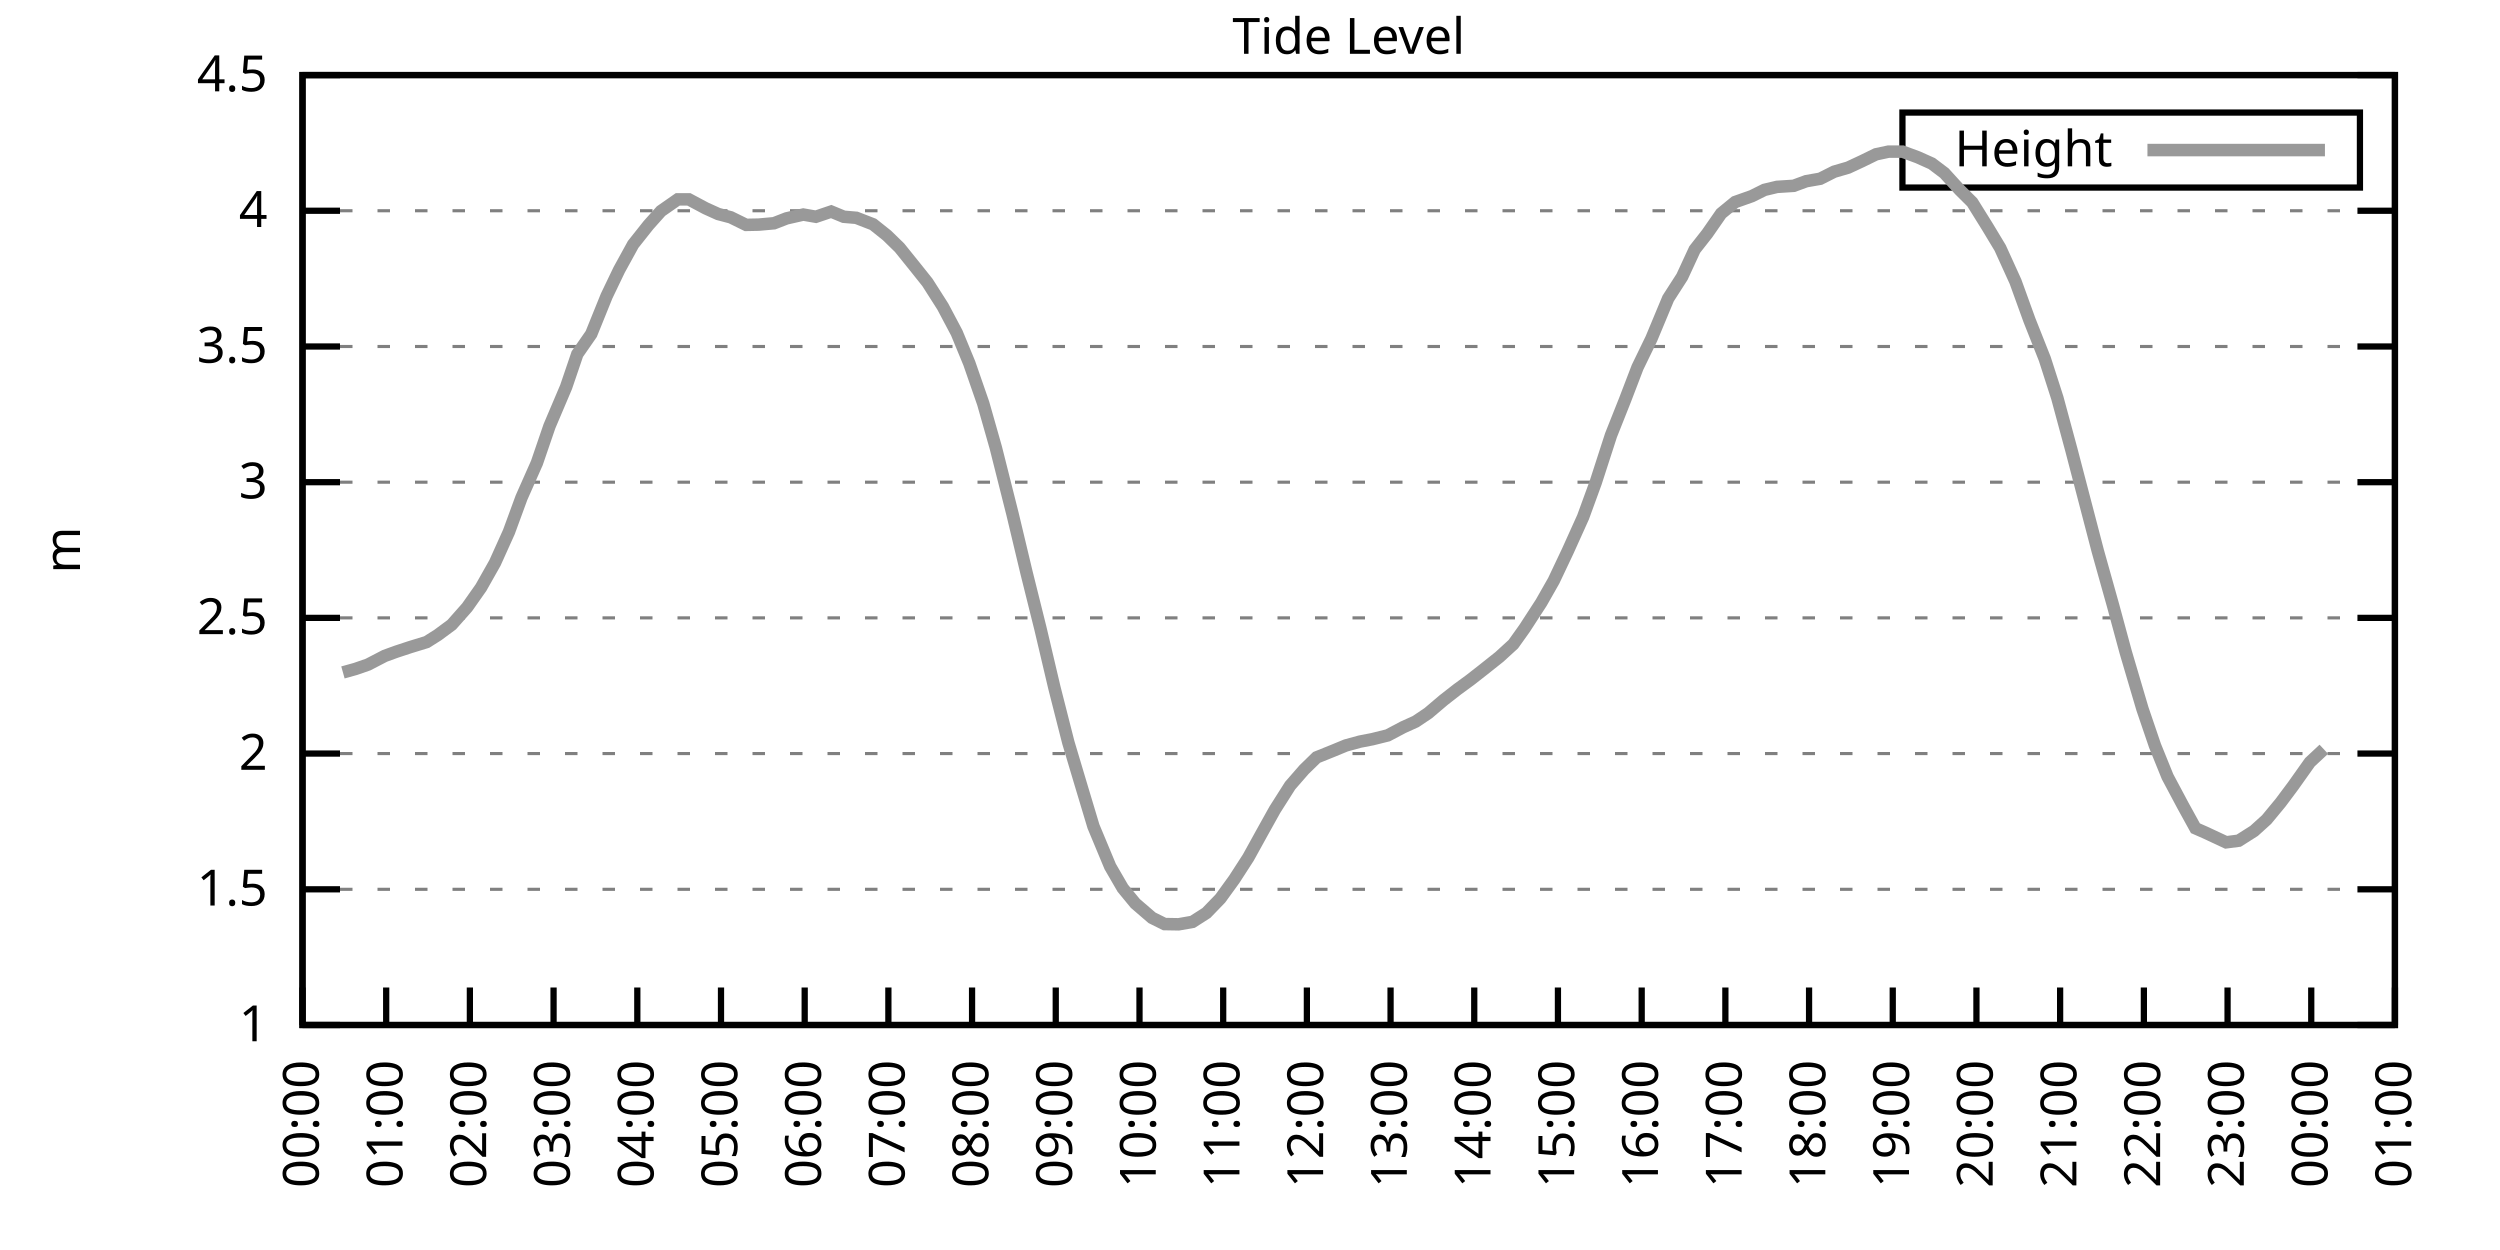
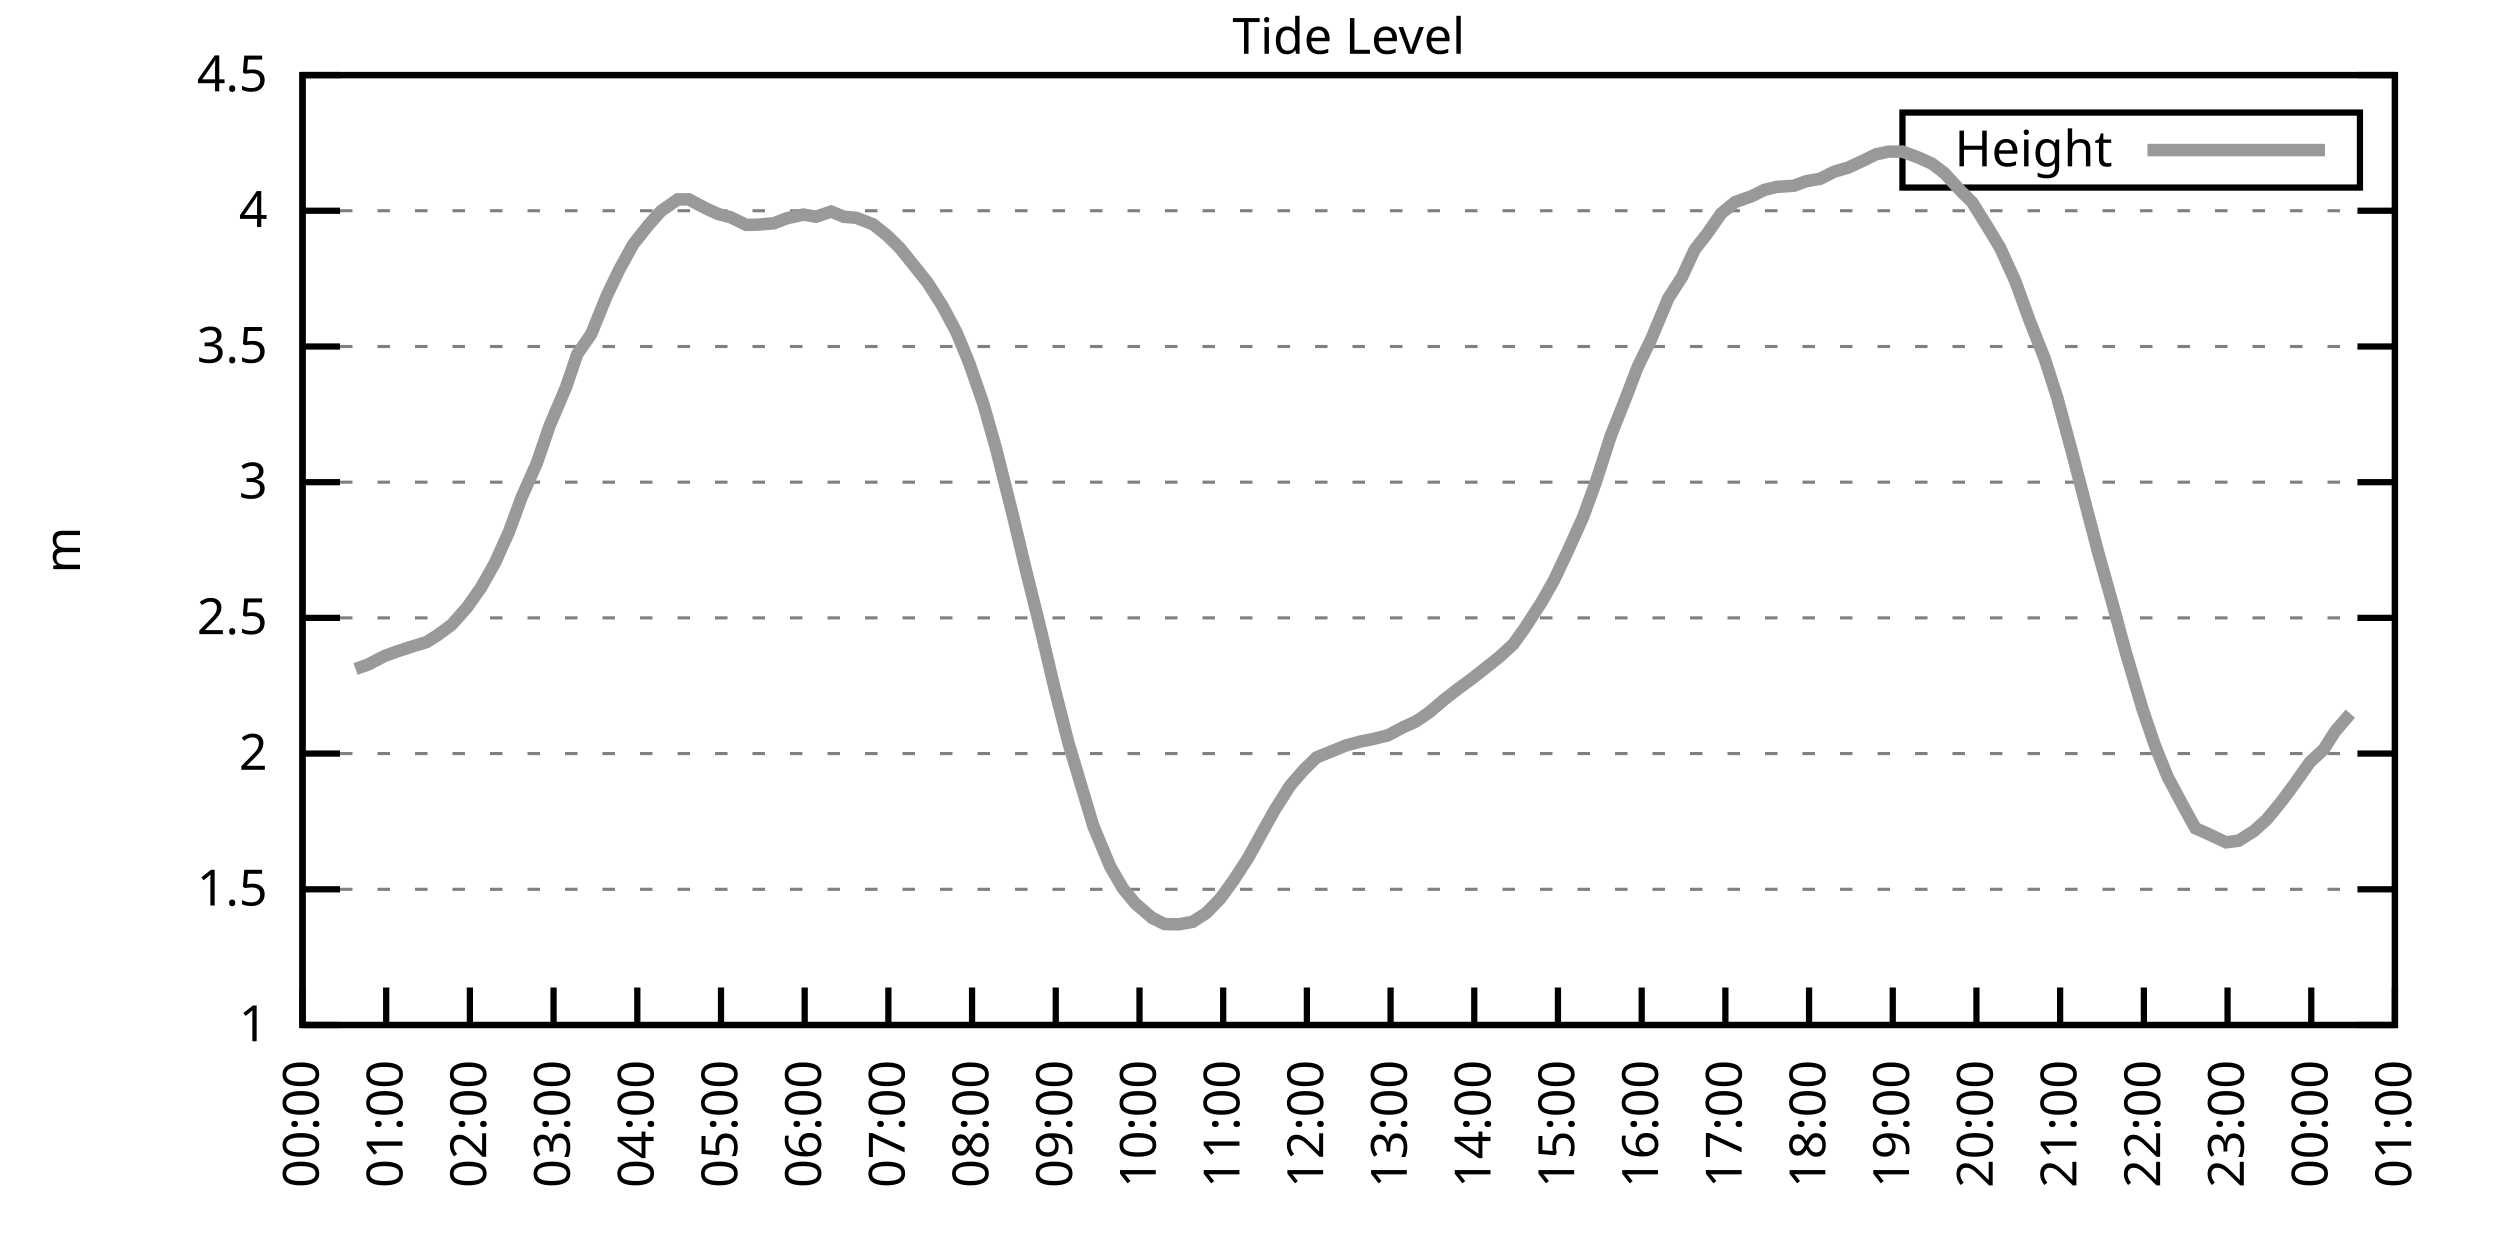
<svg xmlns="http://www.w3.org/2000/svg" xmlns:xlink="http://www.w3.org/1999/xlink" width="400" height="200" viewBox="0 0 400 200">
  <g id="gnuplot_canvas">
    <rect x="0" y="0" width="400" height="200" fill="none" />
    <defs>
      <circle id="gpDot" r="0.5" stroke-width="0.5" stroke="currentColor" />
      <path id="gpPt0" stroke-width="0.333" stroke="currentColor" d="M-1,0 h2 M0,-1 v2" />
      <path id="gpPt1" stroke-width="0.333" stroke="currentColor" d="M-1,-1 L1,1 M1,-1 L-1,1" />
      <path id="gpPt2" stroke-width="0.333" stroke="currentColor" d="M-1,0 L1,0 M0,-1 L0,1 M-1,-1 L1,1 M-1,1 L1,-1" />
      <rect id="gpPt3" stroke-width="0.333" stroke="currentColor" x="-1" y="-1" width="2" height="2" />
      <rect id="gpPt4" stroke-width="0.333" stroke="currentColor" fill="currentColor" x="-1" y="-1" width="2" height="2" />
      <circle id="gpPt5" stroke-width="0.333" stroke="currentColor" cx="0" cy="0" r="1" />
      <use xlink:href="#gpPt5" id="gpPt6" fill="currentColor" stroke="none" />
      <path id="gpPt7" stroke-width="0.333" stroke="currentColor" d="M0,-1.33 L-1.33,0.67 L1.33,0.67 z" />
      <use xlink:href="#gpPt7" id="gpPt8" fill="currentColor" stroke="none" />
      <use xlink:href="#gpPt7" id="gpPt9" stroke="currentColor" transform="rotate(180)" />
      <use xlink:href="#gpPt9" id="gpPt10" fill="currentColor" stroke="none" />
      <use xlink:href="#gpPt3" id="gpPt11" stroke="currentColor" transform="rotate(45)" />
      <use xlink:href="#gpPt11" id="gpPt12" fill="currentColor" stroke="none" />
      <path id="gpPt13" stroke-width="0.333" stroke="currentColor" d="M0,1.330 L1.265,0.411 L0.782,-1.067 L-0.782,-1.076 L-1.265,0.411 z" />
      <use xlink:href="#gpPt13" id="gpPt14" fill="currentColor" stroke="none" />
      <filter id="textbox" filterUnits="objectBoundingBox" x="0" y="0" height="1" width="1">
        <feFlood flood-color="white" flood-opacity="1" result="bgnd" />
        <feComposite in="SourceGraphic" in2="bgnd" operator="atop" />
      </filter>
      <filter id="greybox" filterUnits="objectBoundingBox" x="0" y="0" height="1" width="1">
        <feFlood flood-color="lightgrey" flood-opacity="1" result="grey" />
        <feComposite in="SourceGraphic" in2="grey" operator="atop" />
      </filter>
    </defs>
    <g fill="none" color="white" stroke="currentColor" stroke-width="1.00" stroke-linecap="butt" stroke-linejoin="miter">
</g>
    <g fill="none" color="black" stroke="currentColor" stroke-width="1.00" stroke-linecap="butt" stroke-linejoin="miter">
      <g stroke="none" shape-rendering="crispEdges">
        <polygon fill="rgb(255, 255, 255)" points="48.40,164.00 383.18,164.00 383.18,12.02 48.40,12.02 " />
      </g>
    </g>
    <g fill="none" color="black" stroke="currentColor" stroke-width="1.00" stroke-linecap="butt" stroke-linejoin="miter">
</g>
    <g fill="none" color="black" stroke="black" stroke-width="0.50" stroke-linecap="butt" stroke-linejoin="miter">
</g>
    <g fill="none" color="gray" stroke="currentColor" stroke-width="0.50" stroke-linecap="butt" stroke-linejoin="miter">
      <path stroke="gray" stroke-dasharray="2,4" class="gridline" d="M48.40,164.00 L383.19,164.00  " />
    </g>
    <g fill="none" color="gray" stroke="gray" stroke-width="1.00" stroke-linecap="butt" stroke-linejoin="miter">
</g>
    <g fill="none" color="black" stroke="currentColor" stroke-width="1.00" stroke-linecap="butt" stroke-linejoin="miter">
      <path stroke="black" d="M48.40,164.00 L54.40,164.00 M383.19,164.00 L377.19,164.00  " />
      <g transform="translate(42.80,166.60)" stroke="none" fill="black" font-family="Sans" font-size="8.00" text-anchor="end">
        <text>
          <tspan font-family="Sans"> 1</tspan>
        </text>
      </g>
    </g>
    <g fill="none" color="black" stroke="currentColor" stroke-width="1.00" stroke-linecap="butt" stroke-linejoin="miter">
</g>
    <g fill="none" color="black" stroke="black" stroke-width="0.50" stroke-linecap="butt" stroke-linejoin="miter">
</g>
    <g fill="none" color="gray" stroke="currentColor" stroke-width="0.50" stroke-linecap="butt" stroke-linejoin="miter">
      <path stroke="gray" stroke-dasharray="2,4" class="gridline" d="M48.40,142.29 L383.19,142.29  " />
    </g>
    <g fill="none" color="gray" stroke="gray" stroke-width="1.00" stroke-linecap="butt" stroke-linejoin="miter">
</g>
    <g fill="none" color="black" stroke="currentColor" stroke-width="1.00" stroke-linecap="butt" stroke-linejoin="miter">
      <path stroke="black" d="M48.40,142.29 L54.40,142.29 M383.19,142.29 L377.19,142.29  " />
      <g transform="translate(42.80,144.89)" stroke="none" fill="black" font-family="Sans" font-size="8.00" text-anchor="end">
        <text>
          <tspan font-family="Sans"> 1.5</tspan>
        </text>
      </g>
    </g>
    <g fill="none" color="black" stroke="currentColor" stroke-width="1.00" stroke-linecap="butt" stroke-linejoin="miter">
</g>
    <g fill="none" color="black" stroke="black" stroke-width="0.50" stroke-linecap="butt" stroke-linejoin="miter">
</g>
    <g fill="none" color="gray" stroke="currentColor" stroke-width="0.50" stroke-linecap="butt" stroke-linejoin="miter">
      <path stroke="gray" stroke-dasharray="2,4" class="gridline" d="M48.40,120.57 L383.19,120.57  " />
    </g>
    <g fill="none" color="gray" stroke="gray" stroke-width="1.00" stroke-linecap="butt" stroke-linejoin="miter">
</g>
    <g fill="none" color="black" stroke="currentColor" stroke-width="1.00" stroke-linecap="butt" stroke-linejoin="miter">
      <path stroke="black" d="M48.40,120.57 L54.40,120.57 M383.19,120.57 L377.19,120.57  " />
      <g transform="translate(42.80,123.17)" stroke="none" fill="black" font-family="Sans" font-size="8.00" text-anchor="end">
        <text>
          <tspan font-family="Sans"> 2</tspan>
        </text>
      </g>
    </g>
    <g fill="none" color="black" stroke="currentColor" stroke-width="1.00" stroke-linecap="butt" stroke-linejoin="miter">
</g>
    <g fill="none" color="black" stroke="black" stroke-width="0.50" stroke-linecap="butt" stroke-linejoin="miter">
</g>
    <g fill="none" color="gray" stroke="currentColor" stroke-width="0.50" stroke-linecap="butt" stroke-linejoin="miter">
      <path stroke="gray" stroke-dasharray="2,4" class="gridline" d="M48.40,98.86 L383.19,98.86  " />
    </g>
    <g fill="none" color="gray" stroke="gray" stroke-width="1.00" stroke-linecap="butt" stroke-linejoin="miter">
</g>
    <g fill="none" color="black" stroke="currentColor" stroke-width="1.00" stroke-linecap="butt" stroke-linejoin="miter">
      <path stroke="black" d="M48.40,98.86 L54.40,98.86 M383.19,98.86 L377.19,98.86  " />
      <g transform="translate(42.80,101.46)" stroke="none" fill="black" font-family="Sans" font-size="8.00" text-anchor="end">
        <text>
          <tspan font-family="Sans"> 2.5</tspan>
        </text>
      </g>
    </g>
    <g fill="none" color="black" stroke="currentColor" stroke-width="1.00" stroke-linecap="butt" stroke-linejoin="miter">
</g>
    <g fill="none" color="black" stroke="black" stroke-width="0.50" stroke-linecap="butt" stroke-linejoin="miter">
</g>
    <g fill="none" color="gray" stroke="currentColor" stroke-width="0.50" stroke-linecap="butt" stroke-linejoin="miter">
      <path stroke="gray" stroke-dasharray="2,4" class="gridline" d="M48.40,77.15 L383.19,77.15  " />
    </g>
    <g fill="none" color="gray" stroke="gray" stroke-width="1.00" stroke-linecap="butt" stroke-linejoin="miter">
</g>
    <g fill="none" color="black" stroke="currentColor" stroke-width="1.00" stroke-linecap="butt" stroke-linejoin="miter">
      <path stroke="black" d="M48.40,77.15 L54.40,77.15 M383.19,77.15 L377.19,77.15  " />
      <g transform="translate(42.80,79.75)" stroke="none" fill="black" font-family="Sans" font-size="8.00" text-anchor="end">
        <text>
          <tspan font-family="Sans"> 3</tspan>
        </text>
      </g>
    </g>
    <g fill="none" color="black" stroke="currentColor" stroke-width="1.00" stroke-linecap="butt" stroke-linejoin="miter">
</g>
    <g fill="none" color="black" stroke="black" stroke-width="0.50" stroke-linecap="butt" stroke-linejoin="miter">
</g>
    <g fill="none" color="gray" stroke="currentColor" stroke-width="0.50" stroke-linecap="butt" stroke-linejoin="miter">
      <path stroke="gray" stroke-dasharray="2,4" class="gridline" d="M48.40,55.44 L383.19,55.44  " />
    </g>
    <g fill="none" color="gray" stroke="gray" stroke-width="1.00" stroke-linecap="butt" stroke-linejoin="miter">
</g>
    <g fill="none" color="black" stroke="currentColor" stroke-width="1.00" stroke-linecap="butt" stroke-linejoin="miter">
      <path stroke="black" d="M48.40,55.44 L54.40,55.44 M383.19,55.44 L377.19,55.44  " />
      <g transform="translate(42.80,58.04)" stroke="none" fill="black" font-family="Sans" font-size="8.00" text-anchor="end">
        <text>
          <tspan font-family="Sans"> 3.5</tspan>
        </text>
      </g>
    </g>
    <g fill="none" color="black" stroke="currentColor" stroke-width="1.00" stroke-linecap="butt" stroke-linejoin="miter">
</g>
    <g fill="none" color="black" stroke="black" stroke-width="0.50" stroke-linecap="butt" stroke-linejoin="miter">
</g>
    <g fill="none" color="gray" stroke="currentColor" stroke-width="0.50" stroke-linecap="butt" stroke-linejoin="miter">
      <path stroke="gray" stroke-dasharray="2,4" class="gridline" d="M48.40,33.72 L383.19,33.72  " />
    </g>
    <g fill="none" color="gray" stroke="gray" stroke-width="1.00" stroke-linecap="butt" stroke-linejoin="miter">
</g>
    <g fill="none" color="black" stroke="currentColor" stroke-width="1.00" stroke-linecap="butt" stroke-linejoin="miter">
      <path stroke="black" d="M48.40,33.72 L54.40,33.72 M383.19,33.72 L377.19,33.72  " />
      <g transform="translate(42.80,36.32)" stroke="none" fill="black" font-family="Sans" font-size="8.00" text-anchor="end">
        <text>
          <tspan font-family="Sans"> 4</tspan>
        </text>
      </g>
    </g>
    <g fill="none" color="black" stroke="currentColor" stroke-width="1.00" stroke-linecap="butt" stroke-linejoin="miter">
</g>
    <g fill="none" color="black" stroke="black" stroke-width="0.50" stroke-linecap="butt" stroke-linejoin="miter">
</g>
    <g fill="none" color="gray" stroke="currentColor" stroke-width="0.50" stroke-linecap="butt" stroke-linejoin="miter">
      <path stroke="gray" stroke-dasharray="2,4" class="gridline" d="M48.40,12.01 L383.19,12.01  " />
    </g>
    <g fill="none" color="gray" stroke="gray" stroke-width="1.00" stroke-linecap="butt" stroke-linejoin="miter">
</g>
    <g fill="none" color="black" stroke="currentColor" stroke-width="1.00" stroke-linecap="butt" stroke-linejoin="miter">
      <path stroke="black" d="M48.40,12.01 L54.40,12.01 M383.19,12.01 L377.19,12.01  " />
      <g transform="translate(42.80,14.61)" stroke="none" fill="black" font-family="Sans" font-size="8.00" text-anchor="end">
        <text>
          <tspan font-family="Sans"> 4.5</tspan>
        </text>
      </g>
    </g>
    <g fill="none" color="black" stroke="currentColor" stroke-width="1.00" stroke-linecap="butt" stroke-linejoin="miter">
      <path stroke="black" d="M48.40,164.00 L48.40,158.00  " />
      <g transform="translate(51.00,169.60) rotate(270.00)" stroke="none" fill="black" font-family="Sans" font-size="8.00" text-anchor="end">
        <text>
          <tspan font-family="Sans">00:00</tspan>
        </text>
      </g>
    </g>
    <g fill="none" color="black" stroke="currentColor" stroke-width="1.00" stroke-linecap="butt" stroke-linejoin="miter">
      <path stroke="black" d="M61.79,164.00 L61.79,158.00  " />
      <g transform="translate(64.39,169.60) rotate(270.00)" stroke="none" fill="black" font-family="Sans" font-size="8.00" text-anchor="end">
        <text>
          <tspan font-family="Sans">01:00</tspan>
        </text>
      </g>
    </g>
    <g fill="none" color="black" stroke="currentColor" stroke-width="1.00" stroke-linecap="butt" stroke-linejoin="miter">
      <path stroke="black" d="M75.18,164.00 L75.18,158.00  " />
      <g transform="translate(77.78,169.60) rotate(270.00)" stroke="none" fill="black" font-family="Sans" font-size="8.00" text-anchor="end">
        <text>
          <tspan font-family="Sans">02:00</tspan>
        </text>
      </g>
    </g>
    <g fill="none" color="black" stroke="currentColor" stroke-width="1.00" stroke-linecap="butt" stroke-linejoin="miter">
      <path stroke="black" d="M88.57,164.00 L88.57,158.00  " />
      <g transform="translate(91.17,169.60) rotate(270.00)" stroke="none" fill="black" font-family="Sans" font-size="8.00" text-anchor="end">
        <text>
          <tspan font-family="Sans">03:00</tspan>
        </text>
      </g>
    </g>
    <g fill="none" color="black" stroke="currentColor" stroke-width="1.00" stroke-linecap="butt" stroke-linejoin="miter">
      <path stroke="black" d="M101.97,164.00 L101.97,158.00  " />
      <g transform="translate(104.57,169.60) rotate(270.00)" stroke="none" fill="black" font-family="Sans" font-size="8.00" text-anchor="end">
        <text>
          <tspan font-family="Sans">04:00</tspan>
        </text>
      </g>
    </g>
    <g fill="none" color="black" stroke="currentColor" stroke-width="1.00" stroke-linecap="butt" stroke-linejoin="miter">
      <path stroke="black" d="M115.36,164.00 L115.36,158.00  " />
      <g transform="translate(117.96,169.60) rotate(270.00)" stroke="none" fill="black" font-family="Sans" font-size="8.00" text-anchor="end">
        <text>
          <tspan font-family="Sans">05:00</tspan>
        </text>
      </g>
    </g>
    <g fill="none" color="black" stroke="currentColor" stroke-width="1.00" stroke-linecap="butt" stroke-linejoin="miter">
      <path stroke="black" d="M128.75,164.00 L128.75,158.00  " />
      <g transform="translate(131.35,169.60) rotate(270.00)" stroke="none" fill="black" font-family="Sans" font-size="8.00" text-anchor="end">
        <text>
          <tspan font-family="Sans">06:00</tspan>
        </text>
      </g>
    </g>
    <g fill="none" color="black" stroke="currentColor" stroke-width="1.00" stroke-linecap="butt" stroke-linejoin="miter">
      <path stroke="black" d="M142.14,164.00 L142.14,158.00  " />
      <g transform="translate(144.74,169.60) rotate(270.00)" stroke="none" fill="black" font-family="Sans" font-size="8.00" text-anchor="end">
        <text>
          <tspan font-family="Sans">07:00</tspan>
        </text>
      </g>
    </g>
    <g fill="none" color="black" stroke="currentColor" stroke-width="1.00" stroke-linecap="butt" stroke-linejoin="miter">
      <path stroke="black" d="M155.53,164.00 L155.53,158.00  " />
      <g transform="translate(158.13,169.60) rotate(270.00)" stroke="none" fill="black" font-family="Sans" font-size="8.00" text-anchor="end">
        <text>
          <tspan font-family="Sans">08:00</tspan>
        </text>
      </g>
    </g>
    <g fill="none" color="black" stroke="currentColor" stroke-width="1.00" stroke-linecap="butt" stroke-linejoin="miter">
      <path stroke="black" d="M168.92,164.00 L168.92,158.00  " />
      <g transform="translate(171.52,169.60) rotate(270.00)" stroke="none" fill="black" font-family="Sans" font-size="8.00" text-anchor="end">
        <text>
          <tspan font-family="Sans">09:00</tspan>
        </text>
      </g>
    </g>
    <g fill="none" color="black" stroke="currentColor" stroke-width="1.00" stroke-linecap="butt" stroke-linejoin="miter">
      <path stroke="black" d="M182.32,164.00 L182.32,158.00  " />
      <g transform="translate(184.92,169.60) rotate(270.00)" stroke="none" fill="black" font-family="Sans" font-size="8.00" text-anchor="end">
        <text>
          <tspan font-family="Sans">10:00</tspan>
        </text>
      </g>
    </g>
    <g fill="none" color="black" stroke="currentColor" stroke-width="1.00" stroke-linecap="butt" stroke-linejoin="miter">
      <path stroke="black" d="M195.71,164.00 L195.71,158.00  " />
      <g transform="translate(198.31,169.60) rotate(270.00)" stroke="none" fill="black" font-family="Sans" font-size="8.00" text-anchor="end">
        <text>
          <tspan font-family="Sans">11:00</tspan>
        </text>
      </g>
    </g>
    <g fill="none" color="black" stroke="currentColor" stroke-width="1.00" stroke-linecap="butt" stroke-linejoin="miter">
      <path stroke="black" d="M209.10,164.00 L209.10,158.00  " />
      <g transform="translate(211.70,169.60) rotate(270.00)" stroke="none" fill="black" font-family="Sans" font-size="8.00" text-anchor="end">
        <text>
          <tspan font-family="Sans">12:00</tspan>
        </text>
      </g>
    </g>
    <g fill="none" color="black" stroke="currentColor" stroke-width="1.00" stroke-linecap="butt" stroke-linejoin="miter">
      <path stroke="black" d="M222.49,164.00 L222.49,158.00  " />
      <g transform="translate(225.09,169.60) rotate(270.00)" stroke="none" fill="black" font-family="Sans" font-size="8.00" text-anchor="end">
        <text>
          <tspan font-family="Sans">13:00</tspan>
        </text>
      </g>
    </g>
    <g fill="none" color="black" stroke="currentColor" stroke-width="1.00" stroke-linecap="butt" stroke-linejoin="miter">
      <path stroke="black" d="M235.88,164.00 L235.88,158.00  " />
      <g transform="translate(238.48,169.60) rotate(270.00)" stroke="none" fill="black" font-family="Sans" font-size="8.00" text-anchor="end">
        <text>
          <tspan font-family="Sans">14:00</tspan>
        </text>
      </g>
    </g>
    <g fill="none" color="black" stroke="currentColor" stroke-width="1.00" stroke-linecap="butt" stroke-linejoin="miter">
      <path stroke="black" d="M249.27,164.00 L249.27,158.00  " />
      <g transform="translate(251.87,169.60) rotate(270.00)" stroke="none" fill="black" font-family="Sans" font-size="8.00" text-anchor="end">
        <text>
          <tspan font-family="Sans">15:00</tspan>
        </text>
      </g>
    </g>
    <g fill="none" color="black" stroke="currentColor" stroke-width="1.00" stroke-linecap="butt" stroke-linejoin="miter">
      <path stroke="black" d="M262.67,164.00 L262.67,158.00  " />
      <g transform="translate(265.27,169.60) rotate(270.00)" stroke="none" fill="black" font-family="Sans" font-size="8.00" text-anchor="end">
        <text>
          <tspan font-family="Sans">16:00</tspan>
        </text>
      </g>
    </g>
    <g fill="none" color="black" stroke="currentColor" stroke-width="1.00" stroke-linecap="butt" stroke-linejoin="miter">
      <path stroke="black" d="M276.06,164.00 L276.06,158.00  " />
      <g transform="translate(278.66,169.60) rotate(270.00)" stroke="none" fill="black" font-family="Sans" font-size="8.00" text-anchor="end">
        <text>
          <tspan font-family="Sans">17:00</tspan>
        </text>
      </g>
    </g>
    <g fill="none" color="black" stroke="currentColor" stroke-width="1.00" stroke-linecap="butt" stroke-linejoin="miter">
      <path stroke="black" d="M289.45,164.00 L289.45,158.00  " />
      <g transform="translate(292.05,169.60) rotate(270.00)" stroke="none" fill="black" font-family="Sans" font-size="8.00" text-anchor="end">
        <text>
          <tspan font-family="Sans">18:00</tspan>
        </text>
      </g>
    </g>
    <g fill="none" color="black" stroke="currentColor" stroke-width="1.00" stroke-linecap="butt" stroke-linejoin="miter">
      <path stroke="black" d="M302.84,164.00 L302.84,158.00  " />
      <g transform="translate(305.44,169.60) rotate(270.00)" stroke="none" fill="black" font-family="Sans" font-size="8.00" text-anchor="end">
        <text>
          <tspan font-family="Sans">19:00</tspan>
        </text>
      </g>
    </g>
    <g fill="none" color="black" stroke="currentColor" stroke-width="1.00" stroke-linecap="butt" stroke-linejoin="miter">
      <path stroke="black" d="M316.23,164.00 L316.23,158.00  " />
      <g transform="translate(318.83,169.60) rotate(270.00)" stroke="none" fill="black" font-family="Sans" font-size="8.00" text-anchor="end">
        <text>
          <tspan font-family="Sans">20:00</tspan>
        </text>
      </g>
    </g>
    <g fill="none" color="black" stroke="currentColor" stroke-width="1.00" stroke-linecap="butt" stroke-linejoin="miter">
      <path stroke="black" d="M329.62,164.00 L329.62,158.00  " />
      <g transform="translate(332.22,169.60) rotate(270.00)" stroke="none" fill="black" font-family="Sans" font-size="8.00" text-anchor="end">
        <text>
          <tspan font-family="Sans">21:00</tspan>
        </text>
      </g>
    </g>
    <g fill="none" color="black" stroke="currentColor" stroke-width="1.00" stroke-linecap="butt" stroke-linejoin="miter">
      <path stroke="black" d="M343.02,164.00 L343.02,158.00  " />
      <g transform="translate(345.62,169.60) rotate(270.00)" stroke="none" fill="black" font-family="Sans" font-size="8.00" text-anchor="end">
        <text>
          <tspan font-family="Sans">22:00</tspan>
        </text>
      </g>
    </g>
    <g fill="none" color="black" stroke="currentColor" stroke-width="1.00" stroke-linecap="butt" stroke-linejoin="miter">
      <path stroke="black" d="M356.41,164.00 L356.41,158.00  " />
      <g transform="translate(359.01,169.60) rotate(270.00)" stroke="none" fill="black" font-family="Sans" font-size="8.00" text-anchor="end">
        <text>
          <tspan font-family="Sans">23:00</tspan>
        </text>
      </g>
    </g>
    <g fill="none" color="black" stroke="currentColor" stroke-width="1.00" stroke-linecap="butt" stroke-linejoin="miter">
      <path stroke="black" d="M369.80,164.00 L369.80,158.00  " />
      <g transform="translate(372.40,169.60) rotate(270.00)" stroke="none" fill="black" font-family="Sans" font-size="8.00" text-anchor="end">
        <text>
          <tspan font-family="Sans">00:00</tspan>
        </text>
      </g>
    </g>
    <g fill="none" color="black" stroke="currentColor" stroke-width="1.00" stroke-linecap="butt" stroke-linejoin="miter">
      <path stroke="black" d="M383.19,164.00 L383.19,158.00  " />
      <g transform="translate(385.79,169.60) rotate(270.00)" stroke="none" fill="black" font-family="Sans" font-size="8.00" text-anchor="end">
        <text>
          <tspan font-family="Sans">01:00</tspan>
        </text>
      </g>
    </g>
    <g fill="none" color="black" stroke="currentColor" stroke-width="1.00" stroke-linecap="butt" stroke-linejoin="miter">
</g>
    <g fill="none" color="black" stroke="currentColor" stroke-width="1.00" stroke-linecap="butt" stroke-linejoin="miter">
      <path stroke="black" d="M48.40,12.01 L48.40,164.00 L383.19,164.00 L383.19,12.01 L48.40,12.01 Z  " />
    </g>
    <g fill="none" color="black" stroke="currentColor" stroke-width="1.00" stroke-linecap="butt" stroke-linejoin="miter">
</g>
    <g fill="none" color="black" stroke="currentColor" stroke-width="1.00" stroke-linecap="butt" stroke-linejoin="miter">
      <path stroke="black" d="M304.39,30.01 L304.39,18.01 L377.59,18.01 L377.59,30.01 L304.39,30.01 Z  " />
    </g>
    <g id="Tide_level_plot_1">
      <g fill="none" color="white" stroke="black" stroke-width="2.00" stroke-linecap="butt" stroke-linejoin="miter">
</g>
      <g fill="none" color="black" stroke="currentColor" stroke-width="2.00" stroke-linecap="butt" stroke-linejoin="miter">
        <g transform="translate(337.99,26.61)" stroke="none" fill="black" font-family="Sans" font-size="8.00" text-anchor="end">
          <text>
            <tspan font-family="Sans">Height</tspan>
          </text>
        </g>
      </g>
      <g fill="none" color="black" stroke="currentColor" stroke-width="2.00" stroke-linecap="butt" stroke-linejoin="miter">
-         <path stroke="rgb(153, 153, 153)" d="M343.59,24.01 L371.99,24.01 M54.87,107.59 L56.88,107.03 L58.89,106.33 L61.57,104.94 L63.35,104.29 L65.59,103.55   L68.26,102.73 L70.05,101.60 L72.28,99.95 L74.74,97.17 L76.97,94.00 L79.20,90.05 L81.43,85.10 L83.44,79.62   L85.90,74.07 L87.91,68.20 L90.58,61.91 L92.37,56.65 L94.60,53.44 L97.06,47.36 L99.06,43.19 L101.30,39.11   L103.75,36.02 L105.76,33.77 L108.44,31.90 L110.22,31.90 L112.90,33.33 L114.91,34.24 L116.92,34.77 L119.38,35.98   L121.38,35.94 L123.84,35.72 L125.85,34.94 L128.53,34.33 L130.54,34.68 L132.99,33.85 L135.00,34.68 L137.01,34.85   L139.69,35.89 L141.92,37.67 L143.93,39.63 L146.38,42.67 L148.39,45.19 L150.85,49.05 L153.08,53.26 L155.09,58.13   L157.32,64.56 L159.33,71.63 L162.01,82.27 L164.24,91.61 L166.47,100.56 L168.70,110.02 L170.93,118.79 L172.94,125.52   L174.95,132.21 L177.63,138.64 L179.64,142.11 L181.65,144.55 L184.32,146.85 L186.33,147.85 L188.57,147.89 L190.80,147.50   L193.03,146.07 L195.26,143.76 L197.49,140.68 L199.73,137.21 L201.96,133.17 L203.97,129.56 L206.42,125.70 L208.65,123.14   L210.66,121.18 L213.34,120.10 L215.35,119.27 L217.58,118.66 L219.59,118.27 L222.04,117.66 L224.50,116.36 L226.51,115.45   L228.52,114.10 L230.97,112.02 L233.20,110.28 L235.21,108.81 L237.22,107.24 L239.90,105.11 L242.13,103.07 L243.92,100.56   L246.60,96.43 L248.60,92.91 L250.84,88.18 L253.29,82.75 L255.30,77.24 L257.76,69.64 L259.99,64.03 L262.00,58.78   L264.23,54.18 L266.91,47.75 L269.14,44.28 L271.15,39.93 L273.16,37.37 L275.39,34.16 L277.62,32.33 L280.30,31.38   L282.31,30.38 L284.32,29.90 L286.99,29.73 L289.00,28.99 L291.23,28.60 L293.47,27.47 L295.70,26.82 L297.93,25.78   L300.16,24.69 L302.17,24.26 L304.40,24.26 L306.86,25.17 L309.09,26.17 L311.10,27.69 L313.55,30.38 L315.56,32.38   L318.02,36.33 L320.03,39.67 L322.48,45.06 L324.71,51.22 L327.17,57.43 L329.18,63.69 L331.41,71.94 L333.86,81.32   L335.65,88.18 L338.10,96.91 L340.11,104.33 L342.79,113.41 L344.80,119.31 L346.81,124.27 L349.26,128.87 L351.27,132.52   L352.84,133.21 L356.18,134.77 L358.19,134.51 L360.65,132.95 L362.66,131.13 L364.89,128.43 L366.90,125.74 L369.58,121.96   L371.81,119.88  " />
+         <path stroke="rgb(153, 153, 153)" d="M343.59,24.01 L371.99,24.01 M56.88,107.03 L58.89,106.33 L61.57,104.94 L63.35,104.29 L65.59,103.55 L68.26,102.73   L70.05,101.60 L72.28,99.95 L74.74,97.17 L76.97,94.00 L79.20,90.05 L81.43,85.10 L83.44,79.62 L85.90,74.07   L87.91,68.20 L90.58,61.91 L92.37,56.65 L94.60,53.44 L97.06,47.36 L99.06,43.19 L101.30,39.11 L103.75,36.02   L105.76,33.77 L108.44,31.90 L110.22,31.90 L112.90,33.33 L114.91,34.24 L116.92,34.77 L119.38,35.98 L121.38,35.94   L123.84,35.72 L125.85,34.94 L128.53,34.33 L130.54,34.68 L132.99,33.85 L135.00,34.68 L137.01,34.85 L139.69,35.89   L141.92,37.67 L143.93,39.63 L146.38,42.67 L148.39,45.19 L150.85,49.05 L153.08,53.26 L155.09,58.13 L157.32,64.56   L159.33,71.63 L162.01,82.27 L164.24,91.61 L166.47,100.56 L168.70,110.02 L170.93,118.79 L172.94,125.52 L174.95,132.21   L177.63,138.64 L179.64,142.11 L181.65,144.55 L184.32,146.85 L186.33,147.85 L188.57,147.89 L190.80,147.50 L193.03,146.07   L195.26,143.76 L197.49,140.68 L199.73,137.21 L201.96,133.17 L203.97,129.56 L206.42,125.70 L208.65,123.14 L210.66,121.18   L213.34,120.10 L215.35,119.27 L217.58,118.66 L219.59,118.27 L222.04,117.66 L224.50,116.36 L226.51,115.45 L228.52,114.10   L230.97,112.02 L233.20,110.28 L235.21,108.81 L237.22,107.24 L239.90,105.11 L242.13,103.07 L243.92,100.56 L246.60,96.43   L248.60,92.91 L250.84,88.18 L253.29,82.75 L255.30,77.24 L257.76,69.64 L259.99,64.03 L262.00,58.78 L264.23,54.18   L266.91,47.75 L269.14,44.28 L271.15,39.93 L273.16,37.37 L275.39,34.16 L277.62,32.33 L280.30,31.38 L282.31,30.38   L284.32,29.90 L286.99,29.73 L289.00,28.99 L291.23,28.60 L293.47,27.47 L295.70,26.82 L297.93,25.78 L300.16,24.69   L302.17,24.26 L304.40,24.26 L306.86,25.17 L309.09,26.17 L311.10,27.69 L313.55,30.38 L315.56,32.38 L318.02,36.33   L320.03,39.67 L322.48,45.06 L324.71,51.22 L327.17,57.43 L329.18,63.69 L331.41,71.94 L333.86,81.32 L335.65,88.18   L338.10,96.91 L340.11,104.33 L342.79,113.41 L344.80,119.31 L346.81,124.27 L349.26,128.87 L351.27,132.52 L352.84,133.21   L356.18,134.77 L358.19,134.51 L360.65,132.95 L362.66,131.13 L364.89,128.43 L366.90,125.74 L369.58,121.96 L371.81,119.88   L373.59,117.06 L376.05,114.19  " />
      </g>
    </g>
    <g fill="none" color="black" stroke="currentColor" stroke-width="2.00" stroke-linecap="butt" stroke-linejoin="miter">
</g>
    <g fill="none" color="black" stroke="black" stroke-width="1.00" stroke-linecap="butt" stroke-linejoin="miter">
</g>
    <g fill="none" color="black" stroke="currentColor" stroke-width="1.00" stroke-linecap="butt" stroke-linejoin="miter">
      <path stroke="black" d="M48.40,12.01 L48.40,164.00 L383.19,164.00 L383.19,12.01 L48.40,12.01 Z  " />
      <g transform="translate(12.80,88.01) rotate(270.00)" stroke="none" fill="black" font-family="Sans" font-size="8.00" text-anchor="middle">
        <text>
          <tspan font-family="Sans">m</tspan>
        </text>
      </g>
    </g>
    <g fill="none" color="black" stroke="currentColor" stroke-width="1.00" stroke-linecap="butt" stroke-linejoin="miter">
</g>
    <g fill="none" color="black" stroke="currentColor" stroke-width="1.00" stroke-linecap="butt" stroke-linejoin="miter">
      <g transform="translate(215.79,8.61)" stroke="none" fill="black" font-family="Sans" font-size="8.00" text-anchor="middle">
        <text>
          <tspan font-family="Sans">Tide Level</tspan>
        </text>
      </g>
    </g>
    <g fill="none" color="black" stroke="currentColor" stroke-width="1.00" stroke-linecap="butt" stroke-linejoin="miter">
</g>
  </g>
</svg>
